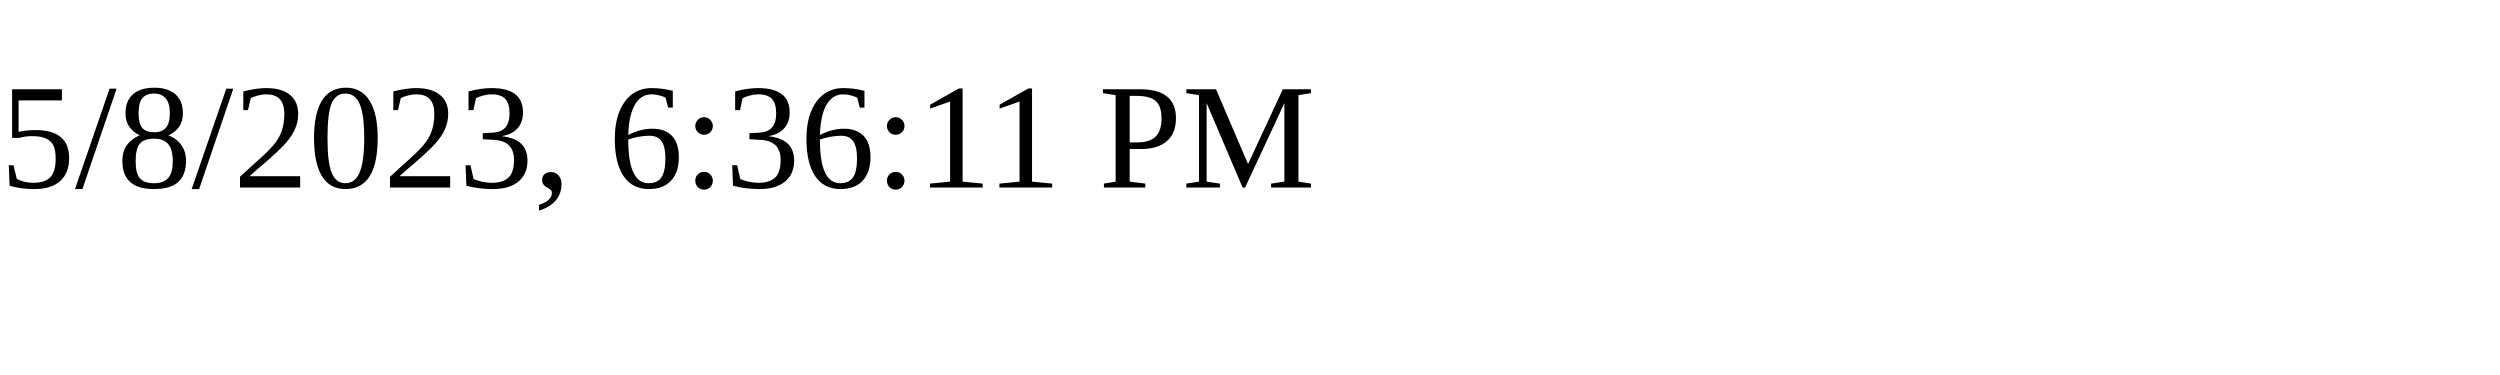
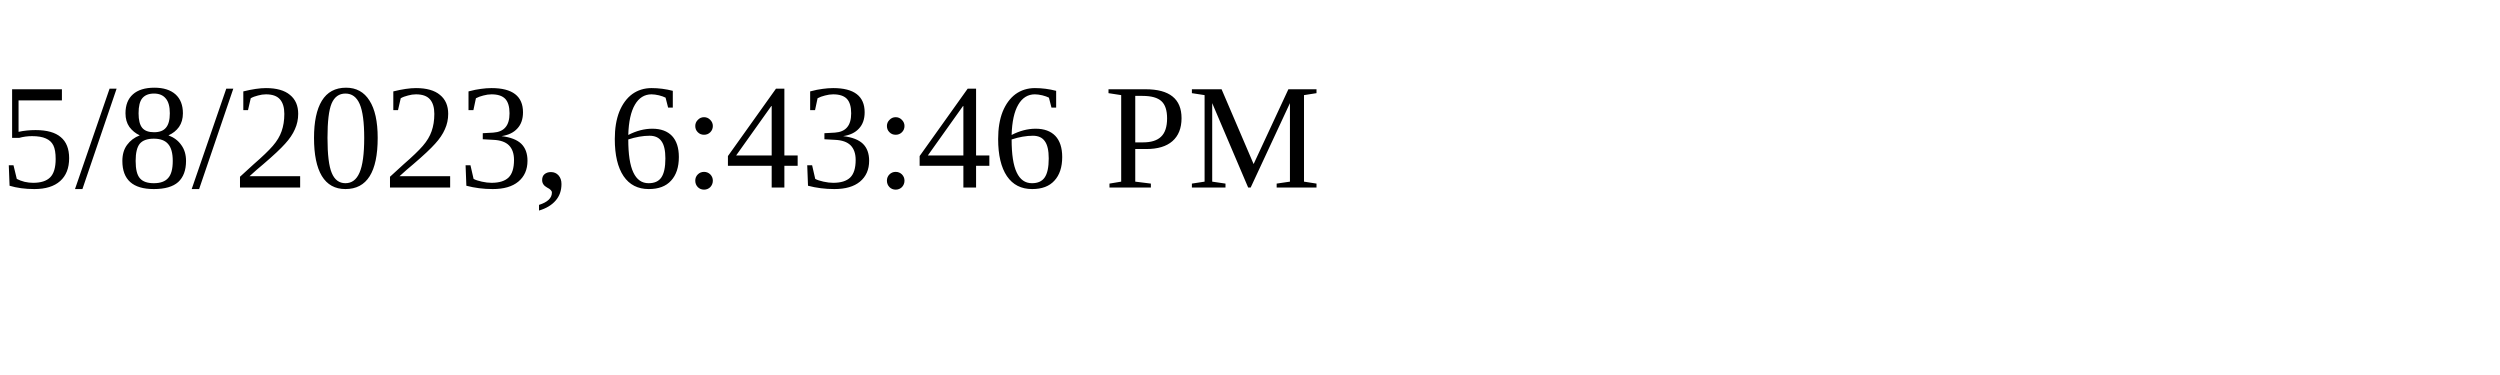
<svg xmlns="http://www.w3.org/2000/svg" height="30" width="200">
-   <text x="0" y="15">5/8/2023, 6:36:11 PM</text>
+   <text x="0" y="15">5/8/2023, 6:43:46 PM</text>
</svg>
